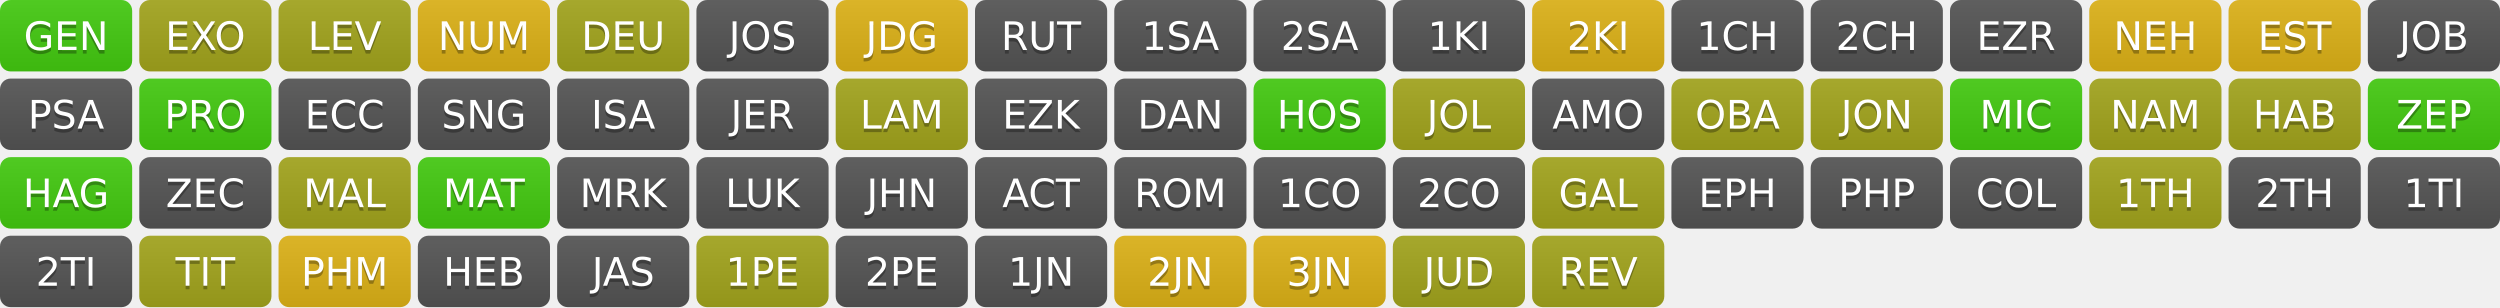
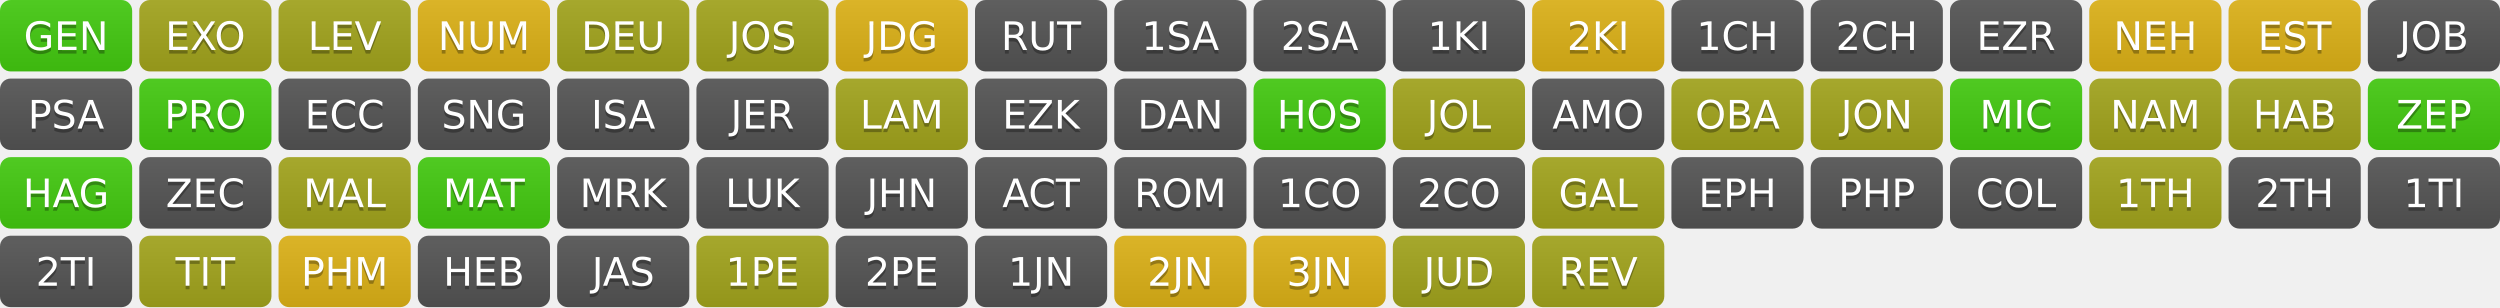
<svg xmlns="http://www.w3.org/2000/svg" width="700" height="86" role="img" aria-label="Progress">
  <linearGradient id="s" x2="0" y2="100%">
    <stop offset="0" stop-color="#bbb" stop-opacity=".1" />
    <stop offset="1" stop-opacity=".1" />
  </linearGradient>
  <clipPath id="r">
    <rect width="37" height="20" rx="3" fill="#fff" />
  </clipPath>
  <g transform="translate(0,0)">
    <g clip-path="url(#r)">
      <rect width="0" height="20" fill="#4c1" />
      <rect x="0" width="37" height="20" fill="#4c1" />
      <rect width="37" height="20" fill="url(#s)" />
    </g>
    <g fill="#fff" text-anchor="middle" font-family="Verdana,Geneva,DejaVu Sans,sans-serif" text-rendering="geometricPrecision" font-size="110">
      <text aria-hidden="true" x="185" y="150" fill="#010101" fill-opacity=".3" transform="scale(.1)" textLength="270">GEN</text>
      <text x="185" y="140" transform="scale(.1)" fill="#fff" textLength="270">GEN</text>
    </g>
  </g>
  <g transform="translate(39,0)">
    <g clip-path="url(#r)">
      <rect width="0" height="20" fill="#a4a61d" />
      <rect x="0" width="37" height="20" fill="#a4a61d" />
      <rect width="37" height="20" fill="url(#s)" />
    </g>
    <g fill="#fff" text-anchor="middle" font-family="Verdana,Geneva,DejaVu Sans,sans-serif" text-rendering="geometricPrecision" font-size="110">
      <text aria-hidden="true" x="185" y="150" fill="#010101" fill-opacity=".3" transform="scale(.1)" textLength="270">EXO</text>
      <text x="185" y="140" transform="scale(.1)" fill="#fff" textLength="270">EXO</text>
    </g>
  </g>
  <g transform="translate(78,0)">
    <g clip-path="url(#r)">
      <rect width="0" height="20" fill="#a4a61d" />
      <rect x="0" width="37" height="20" fill="#a4a61d" />
      <rect width="37" height="20" fill="url(#s)" />
    </g>
    <g fill="#fff" text-anchor="middle" font-family="Verdana,Geneva,DejaVu Sans,sans-serif" text-rendering="geometricPrecision" font-size="110">
      <text aria-hidden="true" x="185" y="150" fill="#010101" fill-opacity=".3" transform="scale(.1)" textLength="270">LEV</text>
      <text x="185" y="140" transform="scale(.1)" fill="#fff" textLength="270">LEV</text>
    </g>
  </g>
  <g transform="translate(117,0)">
    <g clip-path="url(#r)">
      <rect width="0" height="20" fill="#dfb317" />
      <rect x="0" width="37" height="20" fill="#dfb317" />
      <rect width="37" height="20" fill="url(#s)" />
    </g>
    <g fill="#fff" text-anchor="middle" font-family="Verdana,Geneva,DejaVu Sans,sans-serif" text-rendering="geometricPrecision" font-size="110">
      <text aria-hidden="true" x="185" y="150" fill="#010101" fill-opacity=".3" transform="scale(.1)" textLength="270">NUM</text>
      <text x="185" y="140" transform="scale(.1)" fill="#fff" textLength="270">NUM</text>
    </g>
  </g>
  <g transform="translate(156,0)">
    <g clip-path="url(#r)">
      <rect width="0" height="20" fill="#a4a61d" />
      <rect x="0" width="37" height="20" fill="#a4a61d" />
      <rect width="37" height="20" fill="url(#s)" />
    </g>
    <g fill="#fff" text-anchor="middle" font-family="Verdana,Geneva,DejaVu Sans,sans-serif" text-rendering="geometricPrecision" font-size="110">
      <text aria-hidden="true" x="185" y="150" fill="#010101" fill-opacity=".3" transform="scale(.1)" textLength="270">DEU</text>
      <text x="185" y="140" transform="scale(.1)" fill="#fff" textLength="270">DEU</text>
    </g>
  </g>
  <g transform="translate(195,0)">
    <g clip-path="url(#r)">
-       <rect width="0" height="20" fill="#555" />
-       <rect x="0" width="37" height="20" fill="#555" />
+       <rect width="0" height="20" fill="#a4a61d" />
+       <rect x="0" width="37" height="20" fill="#a4a61d" />
      <rect width="37" height="20" fill="url(#s)" />
    </g>
    <g fill="#fff" text-anchor="middle" font-family="Verdana,Geneva,DejaVu Sans,sans-serif" text-rendering="geometricPrecision" font-size="110">
      <text aria-hidden="true" x="185" y="150" fill="#010101" fill-opacity=".3" transform="scale(.1)" textLength="270">JOS</text>
      <text x="185" y="140" transform="scale(.1)" fill="#fff" textLength="270">JOS</text>
    </g>
  </g>
  <g transform="translate(234,0)">
    <g clip-path="url(#r)">
      <rect width="0" height="20" fill="#dfb317" />
      <rect x="0" width="37" height="20" fill="#dfb317" />
      <rect width="37" height="20" fill="url(#s)" />
    </g>
    <g fill="#fff" text-anchor="middle" font-family="Verdana,Geneva,DejaVu Sans,sans-serif" text-rendering="geometricPrecision" font-size="110">
      <text aria-hidden="true" x="185" y="150" fill="#010101" fill-opacity=".3" transform="scale(.1)" textLength="270">JDG</text>
      <text x="185" y="140" transform="scale(.1)" fill="#fff" textLength="270">JDG</text>
    </g>
  </g>
  <g transform="translate(273,0)">
    <g clip-path="url(#r)">
      <rect width="0" height="20" fill="#555" />
      <rect x="0" width="37" height="20" fill="#555" />
      <rect width="37" height="20" fill="url(#s)" />
    </g>
    <g fill="#fff" text-anchor="middle" font-family="Verdana,Geneva,DejaVu Sans,sans-serif" text-rendering="geometricPrecision" font-size="110">
      <text aria-hidden="true" x="185" y="150" fill="#010101" fill-opacity=".3" transform="scale(.1)" textLength="270">RUT</text>
      <text x="185" y="140" transform="scale(.1)" fill="#fff" textLength="270">RUT</text>
    </g>
  </g>
  <g transform="translate(312,0)">
    <g clip-path="url(#r)">
      <rect width="0" height="20" fill="#555" />
      <rect x="0" width="37" height="20" fill="#555" />
      <rect width="37" height="20" fill="url(#s)" />
    </g>
    <g fill="#fff" text-anchor="middle" font-family="Verdana,Geneva,DejaVu Sans,sans-serif" text-rendering="geometricPrecision" font-size="110">
      <text aria-hidden="true" x="185" y="150" fill="#010101" fill-opacity=".3" transform="scale(.1)" textLength="270">1SA</text>
      <text x="185" y="140" transform="scale(.1)" fill="#fff" textLength="270">1SA</text>
    </g>
  </g>
  <g transform="translate(351,0)">
    <g clip-path="url(#r)">
      <rect width="0" height="20" fill="#555" />
      <rect x="0" width="37" height="20" fill="#555" />
      <rect width="37" height="20" fill="url(#s)" />
    </g>
    <g fill="#fff" text-anchor="middle" font-family="Verdana,Geneva,DejaVu Sans,sans-serif" text-rendering="geometricPrecision" font-size="110">
      <text aria-hidden="true" x="185" y="150" fill="#010101" fill-opacity=".3" transform="scale(.1)" textLength="270">2SA</text>
      <text x="185" y="140" transform="scale(.1)" fill="#fff" textLength="270">2SA</text>
    </g>
  </g>
  <g transform="translate(390,0)">
    <g clip-path="url(#r)">
      <rect width="0" height="20" fill="#555" />
      <rect x="0" width="37" height="20" fill="#555" />
      <rect width="37" height="20" fill="url(#s)" />
    </g>
    <g fill="#fff" text-anchor="middle" font-family="Verdana,Geneva,DejaVu Sans,sans-serif" text-rendering="geometricPrecision" font-size="110">
      <text aria-hidden="true" x="185" y="150" fill="#010101" fill-opacity=".3" transform="scale(.1)" textLength="270">1KI</text>
      <text x="185" y="140" transform="scale(.1)" fill="#fff" textLength="270">1KI</text>
    </g>
  </g>
  <g transform="translate(429,0)">
    <g clip-path="url(#r)">
      <rect width="0" height="20" fill="#dfb317" />
      <rect x="0" width="37" height="20" fill="#dfb317" />
      <rect width="37" height="20" fill="url(#s)" />
    </g>
    <g fill="#fff" text-anchor="middle" font-family="Verdana,Geneva,DejaVu Sans,sans-serif" text-rendering="geometricPrecision" font-size="110">
      <text aria-hidden="true" x="185" y="150" fill="#010101" fill-opacity=".3" transform="scale(.1)" textLength="270">2KI</text>
      <text x="185" y="140" transform="scale(.1)" fill="#fff" textLength="270">2KI</text>
    </g>
  </g>
  <g transform="translate(468,0)">
    <g clip-path="url(#r)">
      <rect width="0" height="20" fill="#555" />
      <rect x="0" width="37" height="20" fill="#555" />
      <rect width="37" height="20" fill="url(#s)" />
    </g>
    <g fill="#fff" text-anchor="middle" font-family="Verdana,Geneva,DejaVu Sans,sans-serif" text-rendering="geometricPrecision" font-size="110">
      <text aria-hidden="true" x="185" y="150" fill="#010101" fill-opacity=".3" transform="scale(.1)" textLength="270">1CH</text>
      <text x="185" y="140" transform="scale(.1)" fill="#fff" textLength="270">1CH</text>
    </g>
  </g>
  <g transform="translate(507,0)">
    <g clip-path="url(#r)">
      <rect width="0" height="20" fill="#555" />
      <rect x="0" width="37" height="20" fill="#555" />
      <rect width="37" height="20" fill="url(#s)" />
    </g>
    <g fill="#fff" text-anchor="middle" font-family="Verdana,Geneva,DejaVu Sans,sans-serif" text-rendering="geometricPrecision" font-size="110">
      <text aria-hidden="true" x="185" y="150" fill="#010101" fill-opacity=".3" transform="scale(.1)" textLength="270">2CH</text>
      <text x="185" y="140" transform="scale(.1)" fill="#fff" textLength="270">2CH</text>
    </g>
  </g>
  <g transform="translate(546,0)">
    <g clip-path="url(#r)">
      <rect width="0" height="20" fill="#555" />
      <rect x="0" width="37" height="20" fill="#555" />
      <rect width="37" height="20" fill="url(#s)" />
    </g>
    <g fill="#fff" text-anchor="middle" font-family="Verdana,Geneva,DejaVu Sans,sans-serif" text-rendering="geometricPrecision" font-size="110">
      <text aria-hidden="true" x="185" y="150" fill="#010101" fill-opacity=".3" transform="scale(.1)" textLength="270">EZR</text>
      <text x="185" y="140" transform="scale(.1)" fill="#fff" textLength="270">EZR</text>
    </g>
  </g>
  <g transform="translate(585,0)">
    <g clip-path="url(#r)">
      <rect width="0" height="20" fill="#dfb317" />
      <rect x="0" width="37" height="20" fill="#dfb317" />
      <rect width="37" height="20" fill="url(#s)" />
    </g>
    <g fill="#fff" text-anchor="middle" font-family="Verdana,Geneva,DejaVu Sans,sans-serif" text-rendering="geometricPrecision" font-size="110">
      <text aria-hidden="true" x="185" y="150" fill="#010101" fill-opacity=".3" transform="scale(.1)" textLength="270">NEH</text>
      <text x="185" y="140" transform="scale(.1)" fill="#fff" textLength="270">NEH</text>
    </g>
  </g>
  <g transform="translate(624,0)">
    <g clip-path="url(#r)">
      <rect width="0" height="20" fill="#dfb317" />
      <rect x="0" width="37" height="20" fill="#dfb317" />
      <rect width="37" height="20" fill="url(#s)" />
    </g>
    <g fill="#fff" text-anchor="middle" font-family="Verdana,Geneva,DejaVu Sans,sans-serif" text-rendering="geometricPrecision" font-size="110">
      <text aria-hidden="true" x="185" y="150" fill="#010101" fill-opacity=".3" transform="scale(.1)" textLength="270">EST</text>
      <text x="185" y="140" transform="scale(.1)" fill="#fff" textLength="270">EST</text>
    </g>
  </g>
  <g transform="translate(663,0)">
    <g clip-path="url(#r)">
      <rect width="0" height="20" fill="#555" />
      <rect x="0" width="37" height="20" fill="#555" />
      <rect width="37" height="20" fill="url(#s)" />
    </g>
    <g fill="#fff" text-anchor="middle" font-family="Verdana,Geneva,DejaVu Sans,sans-serif" text-rendering="geometricPrecision" font-size="110">
      <text aria-hidden="true" x="185" y="150" fill="#010101" fill-opacity=".3" transform="scale(.1)" textLength="270">JOB</text>
      <text x="185" y="140" transform="scale(.1)" fill="#fff" textLength="270">JOB</text>
    </g>
  </g>
  <g transform="translate(0,22)">
    <g clip-path="url(#r)">
      <rect width="0" height="20" fill="#555" />
      <rect x="0" width="37" height="20" fill="#555" />
      <rect width="37" height="20" fill="url(#s)" />
    </g>
    <g fill="#fff" text-anchor="middle" font-family="Verdana,Geneva,DejaVu Sans,sans-serif" text-rendering="geometricPrecision" font-size="110">
      <text aria-hidden="true" x="185" y="150" fill="#010101" fill-opacity=".3" transform="scale(.1)" textLength="270">PSA</text>
      <text x="185" y="140" transform="scale(.1)" fill="#fff" textLength="270">PSA</text>
    </g>
  </g>
  <g transform="translate(39,22)">
    <g clip-path="url(#r)">
      <rect width="0" height="20" fill="#4c1" />
      <rect x="0" width="37" height="20" fill="#4c1" />
      <rect width="37" height="20" fill="url(#s)" />
    </g>
    <g fill="#fff" text-anchor="middle" font-family="Verdana,Geneva,DejaVu Sans,sans-serif" text-rendering="geometricPrecision" font-size="110">
      <text aria-hidden="true" x="185" y="150" fill="#010101" fill-opacity=".3" transform="scale(.1)" textLength="270">PRO</text>
      <text x="185" y="140" transform="scale(.1)" fill="#fff" textLength="270">PRO</text>
    </g>
  </g>
  <g transform="translate(78,22)">
    <g clip-path="url(#r)">
      <rect width="0" height="20" fill="#555" />
      <rect x="0" width="37" height="20" fill="#555" />
      <rect width="37" height="20" fill="url(#s)" />
    </g>
    <g fill="#fff" text-anchor="middle" font-family="Verdana,Geneva,DejaVu Sans,sans-serif" text-rendering="geometricPrecision" font-size="110">
      <text aria-hidden="true" x="185" y="150" fill="#010101" fill-opacity=".3" transform="scale(.1)" textLength="270">ECC</text>
      <text x="185" y="140" transform="scale(.1)" fill="#fff" textLength="270">ECC</text>
    </g>
  </g>
  <g transform="translate(117,22)">
    <g clip-path="url(#r)">
      <rect width="0" height="20" fill="#555" />
      <rect x="0" width="37" height="20" fill="#555" />
      <rect width="37" height="20" fill="url(#s)" />
    </g>
    <g fill="#fff" text-anchor="middle" font-family="Verdana,Geneva,DejaVu Sans,sans-serif" text-rendering="geometricPrecision" font-size="110">
      <text aria-hidden="true" x="185" y="150" fill="#010101" fill-opacity=".3" transform="scale(.1)" textLength="270">SNG</text>
      <text x="185" y="140" transform="scale(.1)" fill="#fff" textLength="270">SNG</text>
    </g>
  </g>
  <g transform="translate(156,22)">
    <g clip-path="url(#r)">
      <rect width="0" height="20" fill="#555" />
      <rect x="0" width="37" height="20" fill="#555" />
      <rect width="37" height="20" fill="url(#s)" />
    </g>
    <g fill="#fff" text-anchor="middle" font-family="Verdana,Geneva,DejaVu Sans,sans-serif" text-rendering="geometricPrecision" font-size="110">
      <text aria-hidden="true" x="185" y="150" fill="#010101" fill-opacity=".3" transform="scale(.1)" textLength="270">ISA</text>
      <text x="185" y="140" transform="scale(.1)" fill="#fff" textLength="270">ISA</text>
    </g>
  </g>
  <g transform="translate(195,22)">
    <g clip-path="url(#r)">
      <rect width="0" height="20" fill="#555" />
      <rect x="0" width="37" height="20" fill="#555" />
      <rect width="37" height="20" fill="url(#s)" />
    </g>
    <g fill="#fff" text-anchor="middle" font-family="Verdana,Geneva,DejaVu Sans,sans-serif" text-rendering="geometricPrecision" font-size="110">
      <text aria-hidden="true" x="185" y="150" fill="#010101" fill-opacity=".3" transform="scale(.1)" textLength="270">JER</text>
      <text x="185" y="140" transform="scale(.1)" fill="#fff" textLength="270">JER</text>
    </g>
  </g>
  <g transform="translate(234,22)">
    <g clip-path="url(#r)">
      <rect width="0" height="20" fill="#a4a61d" />
      <rect x="0" width="37" height="20" fill="#a4a61d" />
      <rect width="37" height="20" fill="url(#s)" />
    </g>
    <g fill="#fff" text-anchor="middle" font-family="Verdana,Geneva,DejaVu Sans,sans-serif" text-rendering="geometricPrecision" font-size="110">
      <text aria-hidden="true" x="185" y="150" fill="#010101" fill-opacity=".3" transform="scale(.1)" textLength="270">LAM</text>
      <text x="185" y="140" transform="scale(.1)" fill="#fff" textLength="270">LAM</text>
    </g>
  </g>
  <g transform="translate(273,22)">
    <g clip-path="url(#r)">
      <rect width="0" height="20" fill="#555" />
      <rect x="0" width="37" height="20" fill="#555" />
      <rect width="37" height="20" fill="url(#s)" />
    </g>
    <g fill="#fff" text-anchor="middle" font-family="Verdana,Geneva,DejaVu Sans,sans-serif" text-rendering="geometricPrecision" font-size="110">
      <text aria-hidden="true" x="185" y="150" fill="#010101" fill-opacity=".3" transform="scale(.1)" textLength="270">EZK</text>
      <text x="185" y="140" transform="scale(.1)" fill="#fff" textLength="270">EZK</text>
    </g>
  </g>
  <g transform="translate(312,22)">
    <g clip-path="url(#r)">
      <rect width="0" height="20" fill="#555" />
      <rect x="0" width="37" height="20" fill="#555" />
      <rect width="37" height="20" fill="url(#s)" />
    </g>
    <g fill="#fff" text-anchor="middle" font-family="Verdana,Geneva,DejaVu Sans,sans-serif" text-rendering="geometricPrecision" font-size="110">
      <text aria-hidden="true" x="185" y="150" fill="#010101" fill-opacity=".3" transform="scale(.1)" textLength="270">DAN</text>
      <text x="185" y="140" transform="scale(.1)" fill="#fff" textLength="270">DAN</text>
    </g>
  </g>
  <g transform="translate(351,22)">
    <g clip-path="url(#r)">
      <rect width="0" height="20" fill="#4c1" />
      <rect x="0" width="37" height="20" fill="#4c1" />
      <rect width="37" height="20" fill="url(#s)" />
    </g>
    <g fill="#fff" text-anchor="middle" font-family="Verdana,Geneva,DejaVu Sans,sans-serif" text-rendering="geometricPrecision" font-size="110">
      <text aria-hidden="true" x="185" y="150" fill="#010101" fill-opacity=".3" transform="scale(.1)" textLength="270">HOS</text>
      <text x="185" y="140" transform="scale(.1)" fill="#fff" textLength="270">HOS</text>
    </g>
  </g>
  <g transform="translate(390,22)">
    <g clip-path="url(#r)">
      <rect width="0" height="20" fill="#a4a61d" />
      <rect x="0" width="37" height="20" fill="#a4a61d" />
      <rect width="37" height="20" fill="url(#s)" />
    </g>
    <g fill="#fff" text-anchor="middle" font-family="Verdana,Geneva,DejaVu Sans,sans-serif" text-rendering="geometricPrecision" font-size="110">
      <text aria-hidden="true" x="185" y="150" fill="#010101" fill-opacity=".3" transform="scale(.1)" textLength="270">JOL</text>
      <text x="185" y="140" transform="scale(.1)" fill="#fff" textLength="270">JOL</text>
    </g>
  </g>
  <g transform="translate(429,22)">
    <g clip-path="url(#r)">
      <rect width="0" height="20" fill="#555" />
      <rect x="0" width="37" height="20" fill="#555" />
      <rect width="37" height="20" fill="url(#s)" />
    </g>
    <g fill="#fff" text-anchor="middle" font-family="Verdana,Geneva,DejaVu Sans,sans-serif" text-rendering="geometricPrecision" font-size="110">
      <text aria-hidden="true" x="185" y="150" fill="#010101" fill-opacity=".3" transform="scale(.1)" textLength="270">AMO</text>
      <text x="185" y="140" transform="scale(.1)" fill="#fff" textLength="270">AMO</text>
    </g>
  </g>
  <g transform="translate(468,22)">
    <g clip-path="url(#r)">
      <rect width="0" height="20" fill="#a4a61d" />
      <rect x="0" width="37" height="20" fill="#a4a61d" />
      <rect width="37" height="20" fill="url(#s)" />
    </g>
    <g fill="#fff" text-anchor="middle" font-family="Verdana,Geneva,DejaVu Sans,sans-serif" text-rendering="geometricPrecision" font-size="110">
      <text aria-hidden="true" x="185" y="150" fill="#010101" fill-opacity=".3" transform="scale(.1)" textLength="270">OBA</text>
      <text x="185" y="140" transform="scale(.1)" fill="#fff" textLength="270">OBA</text>
    </g>
  </g>
  <g transform="translate(507,22)">
    <g clip-path="url(#r)">
      <rect width="0" height="20" fill="#a4a61d" />
      <rect x="0" width="37" height="20" fill="#a4a61d" />
      <rect width="37" height="20" fill="url(#s)" />
    </g>
    <g fill="#fff" text-anchor="middle" font-family="Verdana,Geneva,DejaVu Sans,sans-serif" text-rendering="geometricPrecision" font-size="110">
      <text aria-hidden="true" x="185" y="150" fill="#010101" fill-opacity=".3" transform="scale(.1)" textLength="270">JON</text>
      <text x="185" y="140" transform="scale(.1)" fill="#fff" textLength="270">JON</text>
    </g>
  </g>
  <g transform="translate(546,22)">
    <g clip-path="url(#r)">
      <rect width="0" height="20" fill="#4c1" />
      <rect x="0" width="37" height="20" fill="#4c1" />
      <rect width="37" height="20" fill="url(#s)" />
    </g>
    <g fill="#fff" text-anchor="middle" font-family="Verdana,Geneva,DejaVu Sans,sans-serif" text-rendering="geometricPrecision" font-size="110">
      <text aria-hidden="true" x="185" y="150" fill="#010101" fill-opacity=".3" transform="scale(.1)" textLength="270">MIC</text>
      <text x="185" y="140" transform="scale(.1)" fill="#fff" textLength="270">MIC</text>
    </g>
  </g>
  <g transform="translate(585,22)">
    <g clip-path="url(#r)">
      <rect width="0" height="20" fill="#a4a61d" />
      <rect x="0" width="37" height="20" fill="#a4a61d" />
      <rect width="37" height="20" fill="url(#s)" />
    </g>
    <g fill="#fff" text-anchor="middle" font-family="Verdana,Geneva,DejaVu Sans,sans-serif" text-rendering="geometricPrecision" font-size="110">
      <text aria-hidden="true" x="185" y="150" fill="#010101" fill-opacity=".3" transform="scale(.1)" textLength="270">NAM</text>
      <text x="185" y="140" transform="scale(.1)" fill="#fff" textLength="270">NAM</text>
    </g>
  </g>
  <g transform="translate(624,22)">
    <g clip-path="url(#r)">
      <rect width="0" height="20" fill="#a4a61d" />
      <rect x="0" width="37" height="20" fill="#a4a61d" />
      <rect width="37" height="20" fill="url(#s)" />
    </g>
    <g fill="#fff" text-anchor="middle" font-family="Verdana,Geneva,DejaVu Sans,sans-serif" text-rendering="geometricPrecision" font-size="110">
      <text aria-hidden="true" x="185" y="150" fill="#010101" fill-opacity=".3" transform="scale(.1)" textLength="270">HAB</text>
      <text x="185" y="140" transform="scale(.1)" fill="#fff" textLength="270">HAB</text>
    </g>
  </g>
  <g transform="translate(663,22)">
    <g clip-path="url(#r)">
      <rect width="0" height="20" fill="#4c1" />
      <rect x="0" width="37" height="20" fill="#4c1" />
      <rect width="37" height="20" fill="url(#s)" />
    </g>
    <g fill="#fff" text-anchor="middle" font-family="Verdana,Geneva,DejaVu Sans,sans-serif" text-rendering="geometricPrecision" font-size="110">
      <text aria-hidden="true" x="185" y="150" fill="#010101" fill-opacity=".3" transform="scale(.1)" textLength="270">ZEP</text>
      <text x="185" y="140" transform="scale(.1)" fill="#fff" textLength="270">ZEP</text>
    </g>
  </g>
  <g transform="translate(0,44)">
    <g clip-path="url(#r)">
      <rect width="0" height="20" fill="#4c1" />
      <rect x="0" width="37" height="20" fill="#4c1" />
      <rect width="37" height="20" fill="url(#s)" />
    </g>
    <g fill="#fff" text-anchor="middle" font-family="Verdana,Geneva,DejaVu Sans,sans-serif" text-rendering="geometricPrecision" font-size="110">
      <text aria-hidden="true" x="185" y="150" fill="#010101" fill-opacity=".3" transform="scale(.1)" textLength="270">HAG</text>
      <text x="185" y="140" transform="scale(.1)" fill="#fff" textLength="270">HAG</text>
    </g>
  </g>
  <g transform="translate(39,44)">
    <g clip-path="url(#r)">
      <rect width="0" height="20" fill="#555" />
      <rect x="0" width="37" height="20" fill="#555" />
      <rect width="37" height="20" fill="url(#s)" />
    </g>
    <g fill="#fff" text-anchor="middle" font-family="Verdana,Geneva,DejaVu Sans,sans-serif" text-rendering="geometricPrecision" font-size="110">
      <text aria-hidden="true" x="185" y="150" fill="#010101" fill-opacity=".3" transform="scale(.1)" textLength="270">ZEC</text>
      <text x="185" y="140" transform="scale(.1)" fill="#fff" textLength="270">ZEC</text>
    </g>
  </g>
  <g transform="translate(78,44)">
    <g clip-path="url(#r)">
      <rect width="0" height="20" fill="#a4a61d" />
      <rect x="0" width="37" height="20" fill="#a4a61d" />
      <rect width="37" height="20" fill="url(#s)" />
    </g>
    <g fill="#fff" text-anchor="middle" font-family="Verdana,Geneva,DejaVu Sans,sans-serif" text-rendering="geometricPrecision" font-size="110">
      <text aria-hidden="true" x="185" y="150" fill="#010101" fill-opacity=".3" transform="scale(.1)" textLength="270">MAL</text>
      <text x="185" y="140" transform="scale(.1)" fill="#fff" textLength="270">MAL</text>
    </g>
  </g>
  <g transform="translate(117,44)">
    <g clip-path="url(#r)">
      <rect width="0" height="20" fill="#4c1" />
      <rect x="0" width="37" height="20" fill="#4c1" />
      <rect width="37" height="20" fill="url(#s)" />
    </g>
    <g fill="#fff" text-anchor="middle" font-family="Verdana,Geneva,DejaVu Sans,sans-serif" text-rendering="geometricPrecision" font-size="110">
      <text aria-hidden="true" x="185" y="150" fill="#010101" fill-opacity=".3" transform="scale(.1)" textLength="270">MAT</text>
      <text x="185" y="140" transform="scale(.1)" fill="#fff" textLength="270">MAT</text>
    </g>
  </g>
  <g transform="translate(156,44)">
    <g clip-path="url(#r)">
      <rect width="0" height="20" fill="#555" />
      <rect x="0" width="37" height="20" fill="#555" />
      <rect width="37" height="20" fill="url(#s)" />
    </g>
    <g fill="#fff" text-anchor="middle" font-family="Verdana,Geneva,DejaVu Sans,sans-serif" text-rendering="geometricPrecision" font-size="110">
      <text aria-hidden="true" x="185" y="150" fill="#010101" fill-opacity=".3" transform="scale(.1)" textLength="270">MRK</text>
      <text x="185" y="140" transform="scale(.1)" fill="#fff" textLength="270">MRK</text>
    </g>
  </g>
  <g transform="translate(195,44)">
    <g clip-path="url(#r)">
      <rect width="0" height="20" fill="#555" />
      <rect x="0" width="37" height="20" fill="#555" />
      <rect width="37" height="20" fill="url(#s)" />
    </g>
    <g fill="#fff" text-anchor="middle" font-family="Verdana,Geneva,DejaVu Sans,sans-serif" text-rendering="geometricPrecision" font-size="110">
      <text aria-hidden="true" x="185" y="150" fill="#010101" fill-opacity=".3" transform="scale(.1)" textLength="270">LUK</text>
      <text x="185" y="140" transform="scale(.1)" fill="#fff" textLength="270">LUK</text>
    </g>
  </g>
  <g transform="translate(234,44)">
    <g clip-path="url(#r)">
      <rect width="0" height="20" fill="#555" />
      <rect x="0" width="37" height="20" fill="#555" />
      <rect width="37" height="20" fill="url(#s)" />
    </g>
    <g fill="#fff" text-anchor="middle" font-family="Verdana,Geneva,DejaVu Sans,sans-serif" text-rendering="geometricPrecision" font-size="110">
      <text aria-hidden="true" x="185" y="150" fill="#010101" fill-opacity=".3" transform="scale(.1)" textLength="270">JHN</text>
      <text x="185" y="140" transform="scale(.1)" fill="#fff" textLength="270">JHN</text>
    </g>
  </g>
  <g transform="translate(273,44)">
    <g clip-path="url(#r)">
      <rect width="0" height="20" fill="#555" />
      <rect x="0" width="37" height="20" fill="#555" />
      <rect width="37" height="20" fill="url(#s)" />
    </g>
    <g fill="#fff" text-anchor="middle" font-family="Verdana,Geneva,DejaVu Sans,sans-serif" text-rendering="geometricPrecision" font-size="110">
      <text aria-hidden="true" x="185" y="150" fill="#010101" fill-opacity=".3" transform="scale(.1)" textLength="270">ACT</text>
      <text x="185" y="140" transform="scale(.1)" fill="#fff" textLength="270">ACT</text>
    </g>
  </g>
  <g transform="translate(312,44)">
    <g clip-path="url(#r)">
      <rect width="0" height="20" fill="#555" />
      <rect x="0" width="37" height="20" fill="#555" />
      <rect width="37" height="20" fill="url(#s)" />
    </g>
    <g fill="#fff" text-anchor="middle" font-family="Verdana,Geneva,DejaVu Sans,sans-serif" text-rendering="geometricPrecision" font-size="110">
      <text aria-hidden="true" x="185" y="150" fill="#010101" fill-opacity=".3" transform="scale(.1)" textLength="270">ROM</text>
      <text x="185" y="140" transform="scale(.1)" fill="#fff" textLength="270">ROM</text>
    </g>
  </g>
  <g transform="translate(351,44)">
    <g clip-path="url(#r)">
      <rect width="0" height="20" fill="#555" />
      <rect x="0" width="37" height="20" fill="#555" />
      <rect width="37" height="20" fill="url(#s)" />
    </g>
    <g fill="#fff" text-anchor="middle" font-family="Verdana,Geneva,DejaVu Sans,sans-serif" text-rendering="geometricPrecision" font-size="110">
      <text aria-hidden="true" x="185" y="150" fill="#010101" fill-opacity=".3" transform="scale(.1)" textLength="270">1CO</text>
      <text x="185" y="140" transform="scale(.1)" fill="#fff" textLength="270">1CO</text>
    </g>
  </g>
  <g transform="translate(390,44)">
    <g clip-path="url(#r)">
      <rect width="0" height="20" fill="#555" />
      <rect x="0" width="37" height="20" fill="#555" />
      <rect width="37" height="20" fill="url(#s)" />
    </g>
    <g fill="#fff" text-anchor="middle" font-family="Verdana,Geneva,DejaVu Sans,sans-serif" text-rendering="geometricPrecision" font-size="110">
      <text aria-hidden="true" x="185" y="150" fill="#010101" fill-opacity=".3" transform="scale(.1)" textLength="270">2CO</text>
      <text x="185" y="140" transform="scale(.1)" fill="#fff" textLength="270">2CO</text>
    </g>
  </g>
  <g transform="translate(429,44)">
    <g clip-path="url(#r)">
      <rect width="0" height="20" fill="#a4a61d" />
      <rect x="0" width="37" height="20" fill="#a4a61d" />
      <rect width="37" height="20" fill="url(#s)" />
    </g>
    <g fill="#fff" text-anchor="middle" font-family="Verdana,Geneva,DejaVu Sans,sans-serif" text-rendering="geometricPrecision" font-size="110">
      <text aria-hidden="true" x="185" y="150" fill="#010101" fill-opacity=".3" transform="scale(.1)" textLength="270">GAL</text>
      <text x="185" y="140" transform="scale(.1)" fill="#fff" textLength="270">GAL</text>
    </g>
  </g>
  <g transform="translate(468,44)">
    <g clip-path="url(#r)">
      <rect width="0" height="20" fill="#555" />
      <rect x="0" width="37" height="20" fill="#555" />
      <rect width="37" height="20" fill="url(#s)" />
    </g>
    <g fill="#fff" text-anchor="middle" font-family="Verdana,Geneva,DejaVu Sans,sans-serif" text-rendering="geometricPrecision" font-size="110">
      <text aria-hidden="true" x="185" y="150" fill="#010101" fill-opacity=".3" transform="scale(.1)" textLength="270">EPH</text>
      <text x="185" y="140" transform="scale(.1)" fill="#fff" textLength="270">EPH</text>
    </g>
  </g>
  <g transform="translate(507,44)">
    <g clip-path="url(#r)">
      <rect width="0" height="20" fill="#555" />
      <rect x="0" width="37" height="20" fill="#555" />
      <rect width="37" height="20" fill="url(#s)" />
    </g>
    <g fill="#fff" text-anchor="middle" font-family="Verdana,Geneva,DejaVu Sans,sans-serif" text-rendering="geometricPrecision" font-size="110">
      <text aria-hidden="true" x="185" y="150" fill="#010101" fill-opacity=".3" transform="scale(.1)" textLength="270">PHP</text>
      <text x="185" y="140" transform="scale(.1)" fill="#fff" textLength="270">PHP</text>
    </g>
  </g>
  <g transform="translate(546,44)">
    <g clip-path="url(#r)">
      <rect width="0" height="20" fill="#555" />
      <rect x="0" width="37" height="20" fill="#555" />
      <rect width="37" height="20" fill="url(#s)" />
    </g>
    <g fill="#fff" text-anchor="middle" font-family="Verdana,Geneva,DejaVu Sans,sans-serif" text-rendering="geometricPrecision" font-size="110">
      <text aria-hidden="true" x="185" y="150" fill="#010101" fill-opacity=".3" transform="scale(.1)" textLength="270">COL</text>
      <text x="185" y="140" transform="scale(.1)" fill="#fff" textLength="270">COL</text>
    </g>
  </g>
  <g transform="translate(585,44)">
    <g clip-path="url(#r)">
      <rect width="0" height="20" fill="#a4a61d" />
      <rect x="0" width="37" height="20" fill="#a4a61d" />
      <rect width="37" height="20" fill="url(#s)" />
    </g>
    <g fill="#fff" text-anchor="middle" font-family="Verdana,Geneva,DejaVu Sans,sans-serif" text-rendering="geometricPrecision" font-size="110">
      <text aria-hidden="true" x="185" y="150" fill="#010101" fill-opacity=".3" transform="scale(.1)" textLength="270">1TH</text>
      <text x="185" y="140" transform="scale(.1)" fill="#fff" textLength="270">1TH</text>
    </g>
  </g>
  <g transform="translate(624,44)">
    <g clip-path="url(#r)">
      <rect width="0" height="20" fill="#555" />
      <rect x="0" width="37" height="20" fill="#555" />
      <rect width="37" height="20" fill="url(#s)" />
    </g>
    <g fill="#fff" text-anchor="middle" font-family="Verdana,Geneva,DejaVu Sans,sans-serif" text-rendering="geometricPrecision" font-size="110">
      <text aria-hidden="true" x="185" y="150" fill="#010101" fill-opacity=".3" transform="scale(.1)" textLength="270">2TH</text>
      <text x="185" y="140" transform="scale(.1)" fill="#fff" textLength="270">2TH</text>
    </g>
  </g>
  <g transform="translate(663,44)">
    <g clip-path="url(#r)">
      <rect width="0" height="20" fill="#555" />
      <rect x="0" width="37" height="20" fill="#555" />
      <rect width="37" height="20" fill="url(#s)" />
    </g>
    <g fill="#fff" text-anchor="middle" font-family="Verdana,Geneva,DejaVu Sans,sans-serif" text-rendering="geometricPrecision" font-size="110">
      <text aria-hidden="true" x="185" y="150" fill="#010101" fill-opacity=".3" transform="scale(.1)" textLength="270">1TI</text>
      <text x="185" y="140" transform="scale(.1)" fill="#fff" textLength="270">1TI</text>
    </g>
  </g>
  <g transform="translate(0,66)">
    <g clip-path="url(#r)">
      <rect width="0" height="20" fill="#555" />
      <rect x="0" width="37" height="20" fill="#555" />
      <rect width="37" height="20" fill="url(#s)" />
    </g>
    <g fill="#fff" text-anchor="middle" font-family="Verdana,Geneva,DejaVu Sans,sans-serif" text-rendering="geometricPrecision" font-size="110">
      <text aria-hidden="true" x="185" y="150" fill="#010101" fill-opacity=".3" transform="scale(.1)" textLength="270">2TI</text>
      <text x="185" y="140" transform="scale(.1)" fill="#fff" textLength="270">2TI</text>
    </g>
  </g>
  <g transform="translate(39,66)">
    <g clip-path="url(#r)">
      <rect width="0" height="20" fill="#a4a61d" />
      <rect x="0" width="37" height="20" fill="#a4a61d" />
      <rect width="37" height="20" fill="url(#s)" />
    </g>
    <g fill="#fff" text-anchor="middle" font-family="Verdana,Geneva,DejaVu Sans,sans-serif" text-rendering="geometricPrecision" font-size="110">
      <text aria-hidden="true" x="185" y="150" fill="#010101" fill-opacity=".3" transform="scale(.1)" textLength="270">TIT</text>
      <text x="185" y="140" transform="scale(.1)" fill="#fff" textLength="270">TIT</text>
    </g>
  </g>
  <g transform="translate(78,66)">
    <g clip-path="url(#r)">
      <rect width="0" height="20" fill="#dfb317" />
      <rect x="0" width="37" height="20" fill="#dfb317" />
      <rect width="37" height="20" fill="url(#s)" />
    </g>
    <g fill="#fff" text-anchor="middle" font-family="Verdana,Geneva,DejaVu Sans,sans-serif" text-rendering="geometricPrecision" font-size="110">
      <text aria-hidden="true" x="185" y="150" fill="#010101" fill-opacity=".3" transform="scale(.1)" textLength="270">PHM</text>
      <text x="185" y="140" transform="scale(.1)" fill="#fff" textLength="270">PHM</text>
    </g>
  </g>
  <g transform="translate(117,66)">
    <g clip-path="url(#r)">
      <rect width="0" height="20" fill="#555" />
      <rect x="0" width="37" height="20" fill="#555" />
      <rect width="37" height="20" fill="url(#s)" />
    </g>
    <g fill="#fff" text-anchor="middle" font-family="Verdana,Geneva,DejaVu Sans,sans-serif" text-rendering="geometricPrecision" font-size="110">
      <text aria-hidden="true" x="185" y="150" fill="#010101" fill-opacity=".3" transform="scale(.1)" textLength="270">HEB</text>
      <text x="185" y="140" transform="scale(.1)" fill="#fff" textLength="270">HEB</text>
    </g>
  </g>
  <g transform="translate(156,66)">
    <g clip-path="url(#r)">
      <rect width="0" height="20" fill="#555" />
      <rect x="0" width="37" height="20" fill="#555" />
      <rect width="37" height="20" fill="url(#s)" />
    </g>
    <g fill="#fff" text-anchor="middle" font-family="Verdana,Geneva,DejaVu Sans,sans-serif" text-rendering="geometricPrecision" font-size="110">
      <text aria-hidden="true" x="185" y="150" fill="#010101" fill-opacity=".3" transform="scale(.1)" textLength="270">JAS</text>
      <text x="185" y="140" transform="scale(.1)" fill="#fff" textLength="270">JAS</text>
    </g>
  </g>
  <g transform="translate(195,66)">
    <g clip-path="url(#r)">
      <rect width="0" height="20" fill="#a4a61d" />
      <rect x="0" width="37" height="20" fill="#a4a61d" />
      <rect width="37" height="20" fill="url(#s)" />
    </g>
    <g fill="#fff" text-anchor="middle" font-family="Verdana,Geneva,DejaVu Sans,sans-serif" text-rendering="geometricPrecision" font-size="110">
      <text aria-hidden="true" x="185" y="150" fill="#010101" fill-opacity=".3" transform="scale(.1)" textLength="270">1PE</text>
      <text x="185" y="140" transform="scale(.1)" fill="#fff" textLength="270">1PE</text>
    </g>
  </g>
  <g transform="translate(234,66)">
    <g clip-path="url(#r)">
      <rect width="0" height="20" fill="#555" />
      <rect x="0" width="37" height="20" fill="#555" />
      <rect width="37" height="20" fill="url(#s)" />
    </g>
    <g fill="#fff" text-anchor="middle" font-family="Verdana,Geneva,DejaVu Sans,sans-serif" text-rendering="geometricPrecision" font-size="110">
      <text aria-hidden="true" x="185" y="150" fill="#010101" fill-opacity=".3" transform="scale(.1)" textLength="270">2PE</text>
      <text x="185" y="140" transform="scale(.1)" fill="#fff" textLength="270">2PE</text>
    </g>
  </g>
  <g transform="translate(273,66)">
    <g clip-path="url(#r)">
      <rect width="0" height="20" fill="#555" />
      <rect x="0" width="37" height="20" fill="#555" />
      <rect width="37" height="20" fill="url(#s)" />
    </g>
    <g fill="#fff" text-anchor="middle" font-family="Verdana,Geneva,DejaVu Sans,sans-serif" text-rendering="geometricPrecision" font-size="110">
      <text aria-hidden="true" x="185" y="150" fill="#010101" fill-opacity=".3" transform="scale(.1)" textLength="270">1JN</text>
      <text x="185" y="140" transform="scale(.1)" fill="#fff" textLength="270">1JN</text>
    </g>
  </g>
  <g transform="translate(312,66)">
    <g clip-path="url(#r)">
      <rect width="0" height="20" fill="#dfb317" />
      <rect x="0" width="37" height="20" fill="#dfb317" />
      <rect width="37" height="20" fill="url(#s)" />
    </g>
    <g fill="#fff" text-anchor="middle" font-family="Verdana,Geneva,DejaVu Sans,sans-serif" text-rendering="geometricPrecision" font-size="110">
      <text aria-hidden="true" x="185" y="150" fill="#010101" fill-opacity=".3" transform="scale(.1)" textLength="270">2JN</text>
      <text x="185" y="140" transform="scale(.1)" fill="#fff" textLength="270">2JN</text>
    </g>
  </g>
  <g transform="translate(351,66)">
    <g clip-path="url(#r)">
      <rect width="0" height="20" fill="#dfb317" />
      <rect x="0" width="37" height="20" fill="#dfb317" />
      <rect width="37" height="20" fill="url(#s)" />
    </g>
    <g fill="#fff" text-anchor="middle" font-family="Verdana,Geneva,DejaVu Sans,sans-serif" text-rendering="geometricPrecision" font-size="110">
      <text aria-hidden="true" x="185" y="150" fill="#010101" fill-opacity=".3" transform="scale(.1)" textLength="270">3JN</text>
      <text x="185" y="140" transform="scale(.1)" fill="#fff" textLength="270">3JN</text>
    </g>
  </g>
  <g transform="translate(390,66)">
    <g clip-path="url(#r)">
      <rect width="0" height="20" fill="#a4a61d" />
      <rect x="0" width="37" height="20" fill="#a4a61d" />
      <rect width="37" height="20" fill="url(#s)" />
    </g>
    <g fill="#fff" text-anchor="middle" font-family="Verdana,Geneva,DejaVu Sans,sans-serif" text-rendering="geometricPrecision" font-size="110">
      <text aria-hidden="true" x="185" y="150" fill="#010101" fill-opacity=".3" transform="scale(.1)" textLength="270">JUD</text>
      <text x="185" y="140" transform="scale(.1)" fill="#fff" textLength="270">JUD</text>
    </g>
  </g>
  <g transform="translate(429,66)">
    <g clip-path="url(#r)">
      <rect width="0" height="20" fill="#a4a61d" />
      <rect x="0" width="37" height="20" fill="#a4a61d" />
      <rect width="37" height="20" fill="url(#s)" />
    </g>
    <g fill="#fff" text-anchor="middle" font-family="Verdana,Geneva,DejaVu Sans,sans-serif" text-rendering="geometricPrecision" font-size="110">
      <text aria-hidden="true" x="185" y="150" fill="#010101" fill-opacity=".3" transform="scale(.1)" textLength="270">REV</text>
      <text x="185" y="140" transform="scale(.1)" fill="#fff" textLength="270">REV</text>
    </g>
  </g>
</svg>
